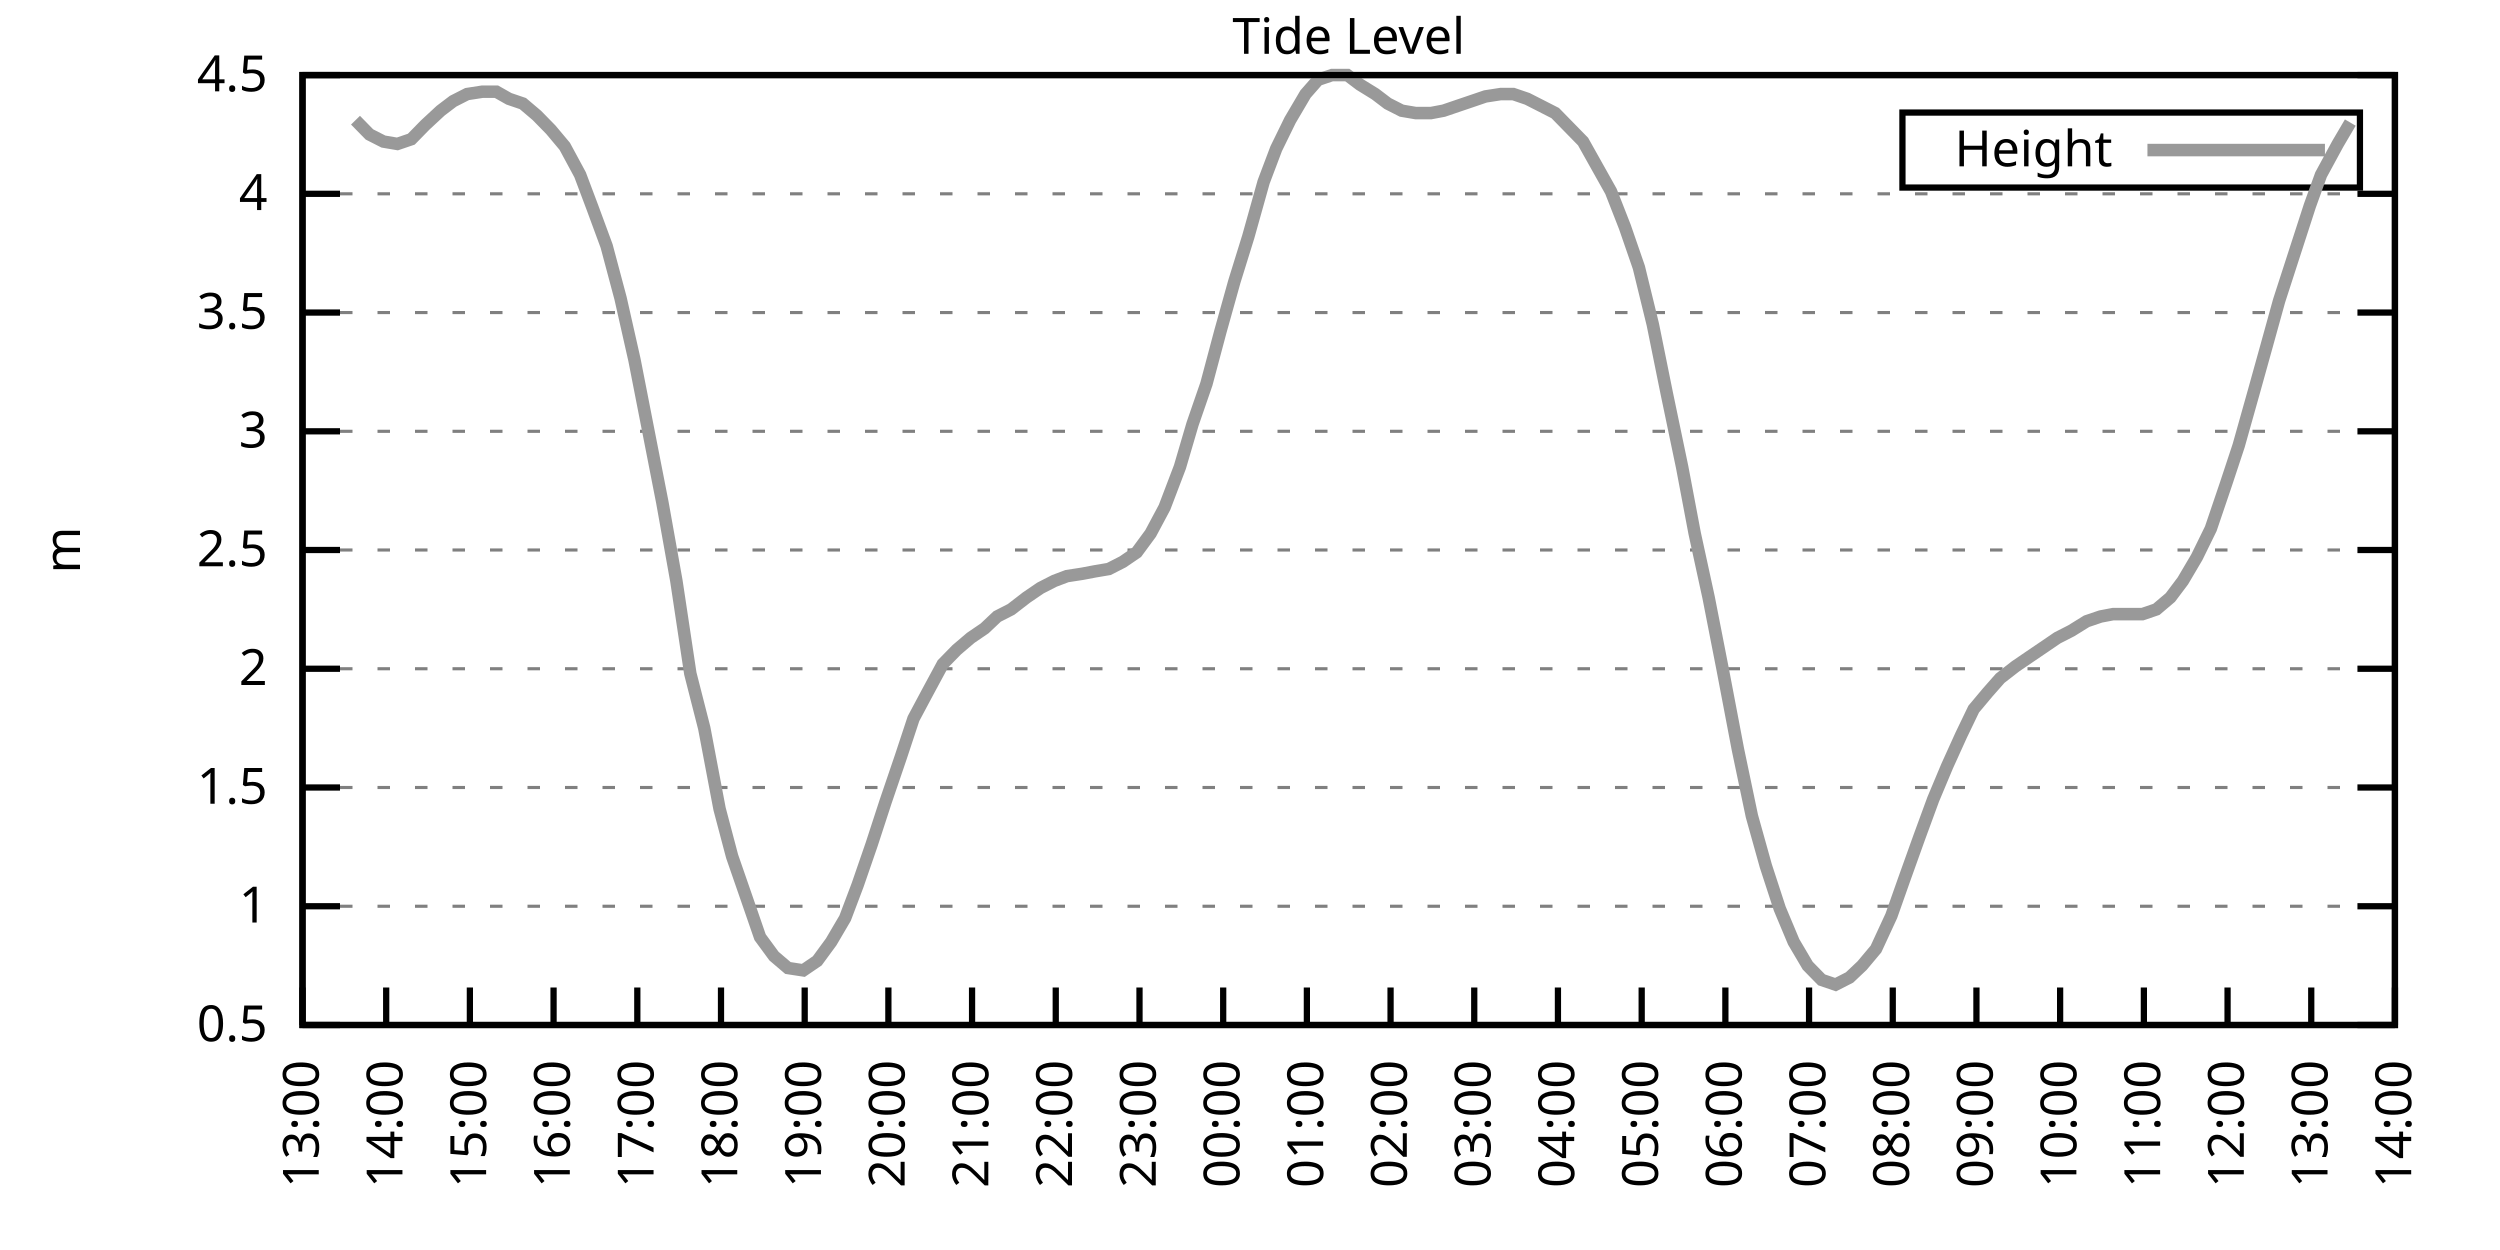
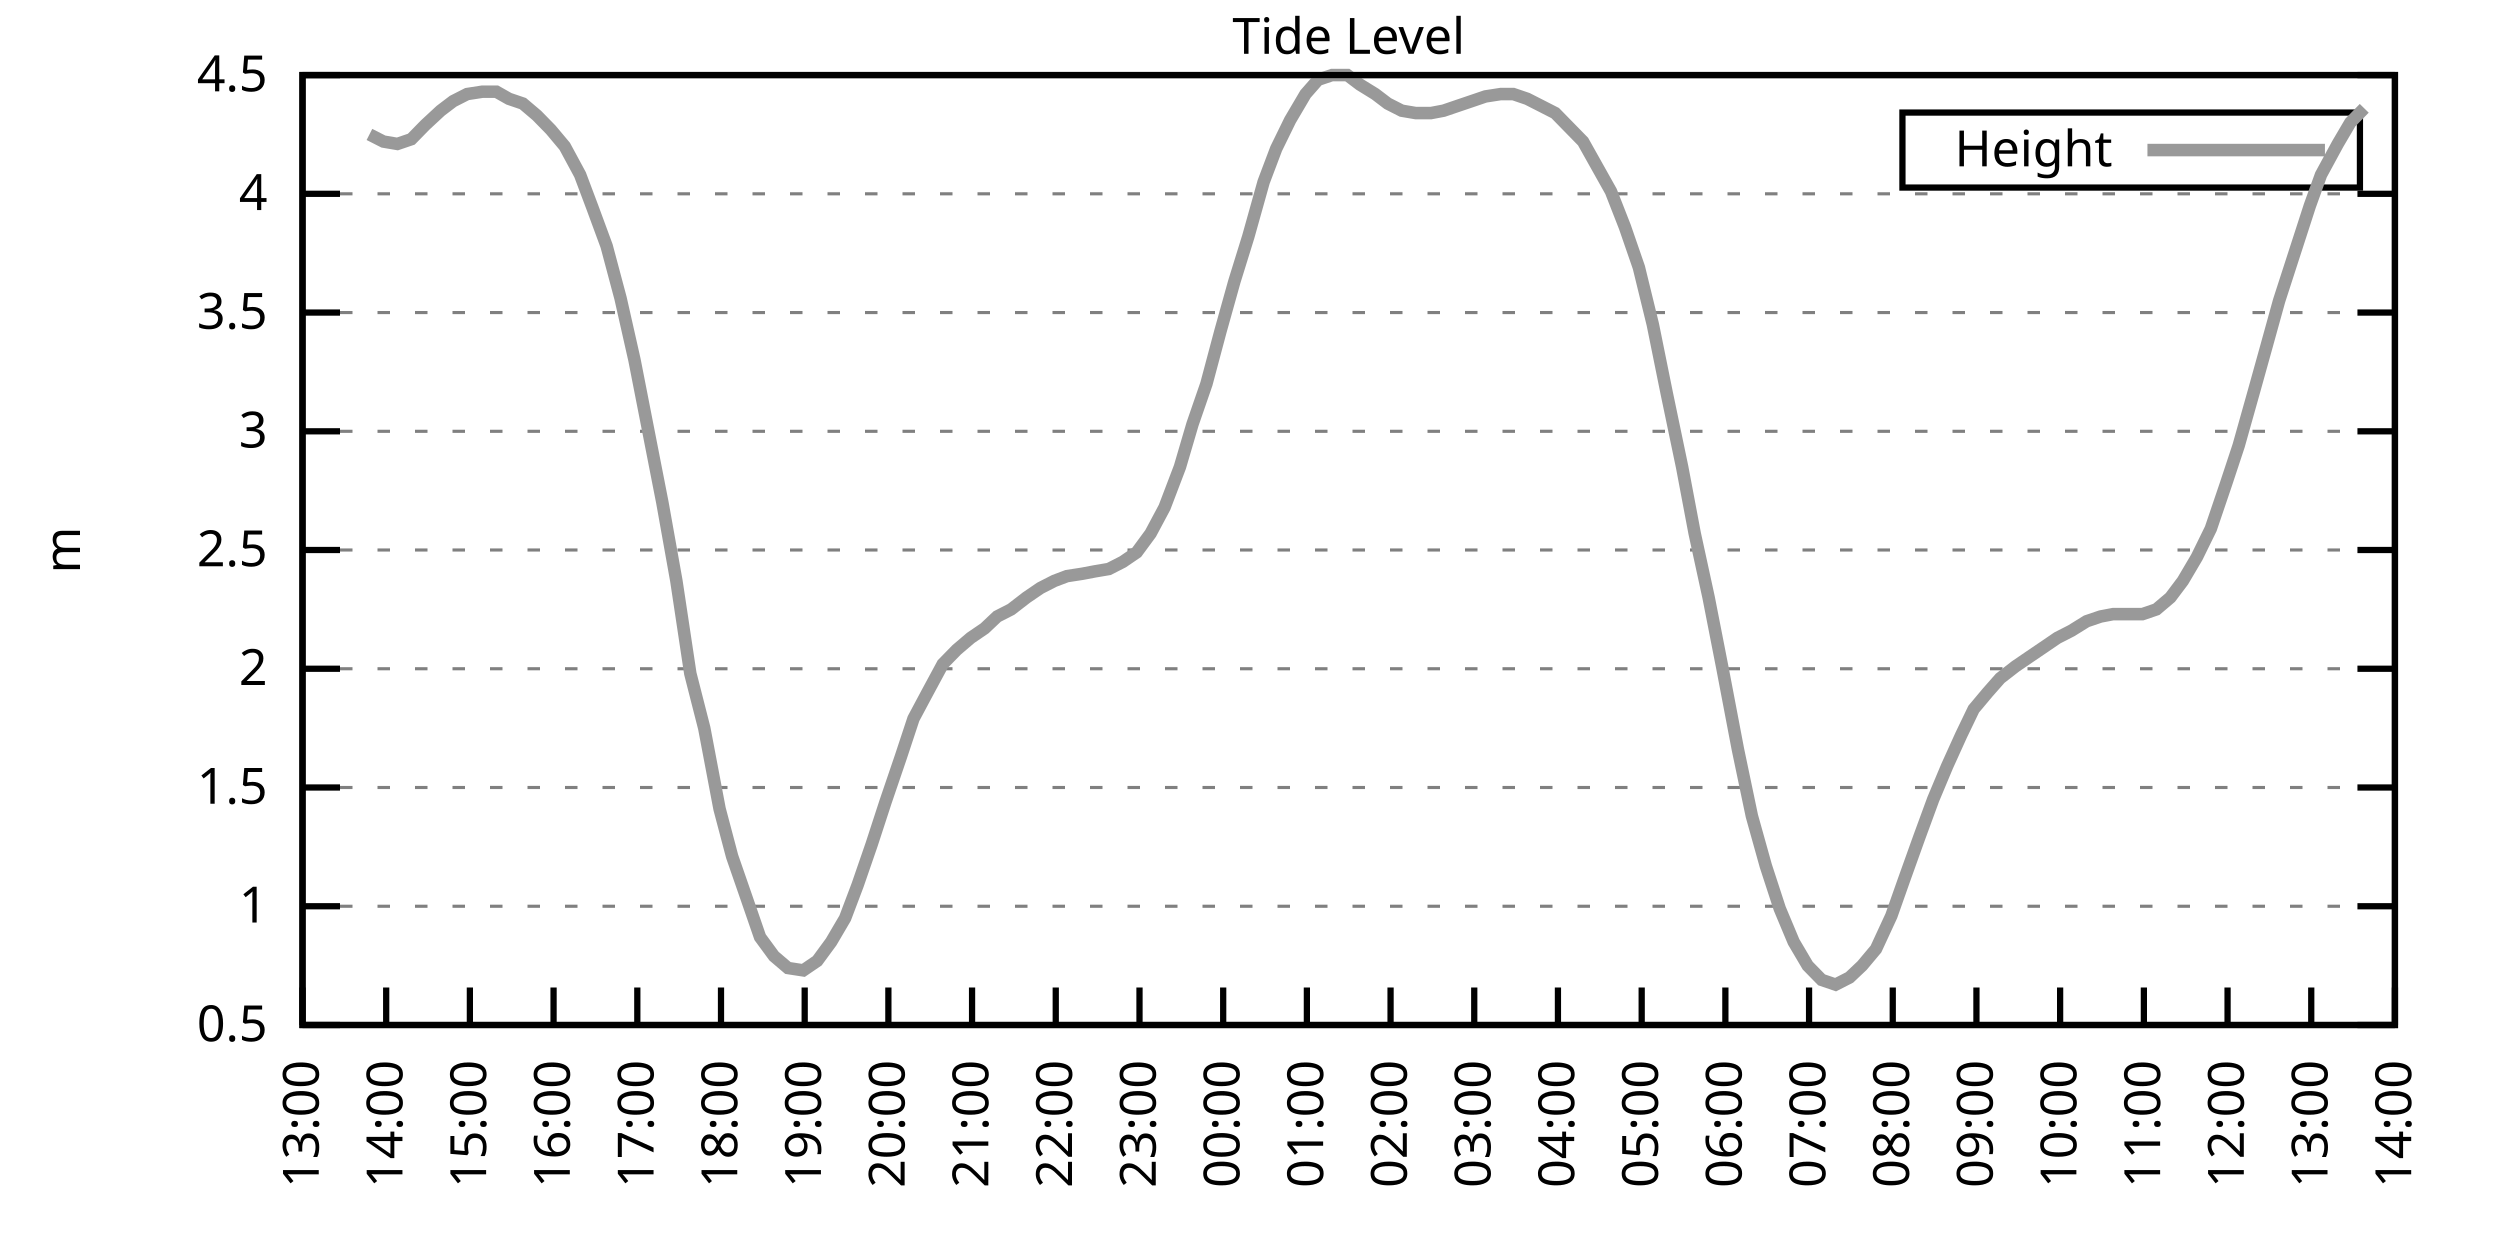
<svg xmlns="http://www.w3.org/2000/svg" xmlns:xlink="http://www.w3.org/1999/xlink" width="400" height="200" viewBox="0 0 400 200">
  <g id="gnuplot_canvas">
    <rect x="0" y="0" width="400" height="200" fill="none" />
    <defs>
      <circle id="gpDot" r="0.5" stroke-width="0.5" stroke="currentColor" />
      <path id="gpPt0" stroke-width="0.333" stroke="currentColor" d="M-1,0 h2 M0,-1 v2" />
      <path id="gpPt1" stroke-width="0.333" stroke="currentColor" d="M-1,-1 L1,1 M1,-1 L-1,1" />
      <path id="gpPt2" stroke-width="0.333" stroke="currentColor" d="M-1,0 L1,0 M0,-1 L0,1 M-1,-1 L1,1 M-1,1 L1,-1" />
      <rect id="gpPt3" stroke-width="0.333" stroke="currentColor" x="-1" y="-1" width="2" height="2" />
      <rect id="gpPt4" stroke-width="0.333" stroke="currentColor" fill="currentColor" x="-1" y="-1" width="2" height="2" />
      <circle id="gpPt5" stroke-width="0.333" stroke="currentColor" cx="0" cy="0" r="1" />
      <use xlink:href="#gpPt5" id="gpPt6" fill="currentColor" stroke="none" />
      <path id="gpPt7" stroke-width="0.333" stroke="currentColor" d="M0,-1.33 L-1.33,0.67 L1.33,0.67 z" />
      <use xlink:href="#gpPt7" id="gpPt8" fill="currentColor" stroke="none" />
      <use xlink:href="#gpPt7" id="gpPt9" stroke="currentColor" transform="rotate(180)" />
      <use xlink:href="#gpPt9" id="gpPt10" fill="currentColor" stroke="none" />
      <use xlink:href="#gpPt3" id="gpPt11" stroke="currentColor" transform="rotate(45)" />
      <use xlink:href="#gpPt11" id="gpPt12" fill="currentColor" stroke="none" />
      <path id="gpPt13" stroke-width="0.333" stroke="currentColor" d="M0,1.330 L1.265,0.411 L0.782,-1.067 L-0.782,-1.076 L-1.265,0.411 z" />
      <use xlink:href="#gpPt13" id="gpPt14" fill="currentColor" stroke="none" />
      <filter id="textbox" filterUnits="objectBoundingBox" x="0" y="0" height="1" width="1">
        <feFlood flood-color="white" flood-opacity="1" result="bgnd" />
        <feComposite in="SourceGraphic" in2="bgnd" operator="atop" />
      </filter>
      <filter id="greybox" filterUnits="objectBoundingBox" x="0" y="0" height="1" width="1">
        <feFlood flood-color="lightgrey" flood-opacity="1" result="grey" />
        <feComposite in="SourceGraphic" in2="grey" operator="atop" />
      </filter>
    </defs>
    <g fill="none" color="white" stroke="currentColor" stroke-width="1.00" stroke-linecap="butt" stroke-linejoin="miter">
</g>
    <g fill="none" color="black" stroke="currentColor" stroke-width="1.00" stroke-linecap="butt" stroke-linejoin="miter">
      <g stroke="none" shape-rendering="crispEdges">
        <polygon fill="rgb(255, 255, 255)" points="48.40,164.00 383.18,164.00 383.18,12.02 48.40,12.02 " />
      </g>
    </g>
    <g fill="none" color="black" stroke="currentColor" stroke-width="1.00" stroke-linecap="butt" stroke-linejoin="miter">
</g>
    <g fill="none" color="black" stroke="black" stroke-width="0.50" stroke-linecap="butt" stroke-linejoin="miter">
</g>
    <g fill="none" color="gray" stroke="currentColor" stroke-width="0.50" stroke-linecap="butt" stroke-linejoin="miter">
      <path stroke="gray" stroke-dasharray="2,4" class="gridline" d="M48.40,164.00 L383.19,164.00  " />
    </g>
    <g fill="none" color="gray" stroke="gray" stroke-width="1.00" stroke-linecap="butt" stroke-linejoin="miter">
</g>
    <g fill="none" color="black" stroke="currentColor" stroke-width="1.00" stroke-linecap="butt" stroke-linejoin="miter">
      <path stroke="black" d="M48.40,164.00 L54.40,164.00 M383.19,164.00 L377.19,164.00  " />
      <g transform="translate(42.80,166.60)" stroke="none" fill="black" font-family="Sans" font-size="8.00" text-anchor="end">
        <text>
          <tspan font-family="Sans"> 0.5</tspan>
        </text>
      </g>
    </g>
    <g fill="none" color="black" stroke="currentColor" stroke-width="1.00" stroke-linecap="butt" stroke-linejoin="miter">
</g>
    <g fill="none" color="black" stroke="black" stroke-width="0.50" stroke-linecap="butt" stroke-linejoin="miter">
</g>
    <g fill="none" color="gray" stroke="currentColor" stroke-width="0.50" stroke-linecap="butt" stroke-linejoin="miter">
      <path stroke="gray" stroke-dasharray="2,4" class="gridline" d="M48.40,145.00 L383.19,145.00  " />
    </g>
    <g fill="none" color="gray" stroke="gray" stroke-width="1.00" stroke-linecap="butt" stroke-linejoin="miter">
</g>
    <g fill="none" color="black" stroke="currentColor" stroke-width="1.00" stroke-linecap="butt" stroke-linejoin="miter">
      <path stroke="black" d="M48.40,145.00 L54.40,145.00 M383.19,145.00 L377.19,145.00  " />
      <g transform="translate(42.80,147.60)" stroke="none" fill="black" font-family="Sans" font-size="8.00" text-anchor="end">
        <text>
          <tspan font-family="Sans"> 1</tspan>
        </text>
      </g>
    </g>
    <g fill="none" color="black" stroke="currentColor" stroke-width="1.00" stroke-linecap="butt" stroke-linejoin="miter">
</g>
    <g fill="none" color="black" stroke="black" stroke-width="0.50" stroke-linecap="butt" stroke-linejoin="miter">
</g>
    <g fill="none" color="gray" stroke="currentColor" stroke-width="0.50" stroke-linecap="butt" stroke-linejoin="miter">
      <path stroke="gray" stroke-dasharray="2,4" class="gridline" d="M48.40,126.00 L383.19,126.00  " />
    </g>
    <g fill="none" color="gray" stroke="gray" stroke-width="1.00" stroke-linecap="butt" stroke-linejoin="miter">
</g>
    <g fill="none" color="black" stroke="currentColor" stroke-width="1.00" stroke-linecap="butt" stroke-linejoin="miter">
      <path stroke="black" d="M48.40,126.00 L54.40,126.00 M383.19,126.00 L377.19,126.00  " />
      <g transform="translate(42.80,128.60)" stroke="none" fill="black" font-family="Sans" font-size="8.00" text-anchor="end">
        <text>
          <tspan font-family="Sans"> 1.5</tspan>
        </text>
      </g>
    </g>
    <g fill="none" color="black" stroke="currentColor" stroke-width="1.00" stroke-linecap="butt" stroke-linejoin="miter">
</g>
    <g fill="none" color="black" stroke="black" stroke-width="0.50" stroke-linecap="butt" stroke-linejoin="miter">
</g>
    <g fill="none" color="gray" stroke="currentColor" stroke-width="0.50" stroke-linecap="butt" stroke-linejoin="miter">
      <path stroke="gray" stroke-dasharray="2,4" class="gridline" d="M48.40,107.00 L383.19,107.00  " />
    </g>
    <g fill="none" color="gray" stroke="gray" stroke-width="1.00" stroke-linecap="butt" stroke-linejoin="miter">
</g>
    <g fill="none" color="black" stroke="currentColor" stroke-width="1.00" stroke-linecap="butt" stroke-linejoin="miter">
      <path stroke="black" d="M48.40,107.00 L54.40,107.00 M383.19,107.00 L377.19,107.00  " />
      <g transform="translate(42.80,109.60)" stroke="none" fill="black" font-family="Sans" font-size="8.00" text-anchor="end">
        <text>
          <tspan font-family="Sans"> 2</tspan>
        </text>
      </g>
    </g>
    <g fill="none" color="black" stroke="currentColor" stroke-width="1.00" stroke-linecap="butt" stroke-linejoin="miter">
</g>
    <g fill="none" color="black" stroke="black" stroke-width="0.50" stroke-linecap="butt" stroke-linejoin="miter">
</g>
    <g fill="none" color="gray" stroke="currentColor" stroke-width="0.50" stroke-linecap="butt" stroke-linejoin="miter">
      <path stroke="gray" stroke-dasharray="2,4" class="gridline" d="M48.40,88.00 L383.19,88.00  " />
    </g>
    <g fill="none" color="gray" stroke="gray" stroke-width="1.00" stroke-linecap="butt" stroke-linejoin="miter">
</g>
    <g fill="none" color="black" stroke="currentColor" stroke-width="1.00" stroke-linecap="butt" stroke-linejoin="miter">
      <path stroke="black" d="M48.40,88.00 L54.40,88.00 M383.19,88.00 L377.19,88.00  " />
      <g transform="translate(42.80,90.60)" stroke="none" fill="black" font-family="Sans" font-size="8.00" text-anchor="end">
        <text>
          <tspan font-family="Sans"> 2.5</tspan>
        </text>
      </g>
    </g>
    <g fill="none" color="black" stroke="currentColor" stroke-width="1.00" stroke-linecap="butt" stroke-linejoin="miter">
</g>
    <g fill="none" color="black" stroke="black" stroke-width="0.50" stroke-linecap="butt" stroke-linejoin="miter">
</g>
    <g fill="none" color="gray" stroke="currentColor" stroke-width="0.50" stroke-linecap="butt" stroke-linejoin="miter">
      <path stroke="gray" stroke-dasharray="2,4" class="gridline" d="M48.40,69.01 L383.19,69.01  " />
    </g>
    <g fill="none" color="gray" stroke="gray" stroke-width="1.00" stroke-linecap="butt" stroke-linejoin="miter">
</g>
    <g fill="none" color="black" stroke="currentColor" stroke-width="1.00" stroke-linecap="butt" stroke-linejoin="miter">
      <path stroke="black" d="M48.40,69.01 L54.40,69.01 M383.19,69.01 L377.19,69.01  " />
      <g transform="translate(42.80,71.61)" stroke="none" fill="black" font-family="Sans" font-size="8.00" text-anchor="end">
        <text>
          <tspan font-family="Sans"> 3</tspan>
        </text>
      </g>
    </g>
    <g fill="none" color="black" stroke="currentColor" stroke-width="1.00" stroke-linecap="butt" stroke-linejoin="miter">
</g>
    <g fill="none" color="black" stroke="black" stroke-width="0.50" stroke-linecap="butt" stroke-linejoin="miter">
</g>
    <g fill="none" color="gray" stroke="currentColor" stroke-width="0.50" stroke-linecap="butt" stroke-linejoin="miter">
      <path stroke="gray" stroke-dasharray="2,4" class="gridline" d="M48.40,50.01 L383.19,50.01  " />
    </g>
    <g fill="none" color="gray" stroke="gray" stroke-width="1.00" stroke-linecap="butt" stroke-linejoin="miter">
</g>
    <g fill="none" color="black" stroke="currentColor" stroke-width="1.00" stroke-linecap="butt" stroke-linejoin="miter">
      <path stroke="black" d="M48.40,50.01 L54.40,50.01 M383.19,50.01 L377.19,50.01  " />
      <g transform="translate(42.80,52.61)" stroke="none" fill="black" font-family="Sans" font-size="8.00" text-anchor="end">
        <text>
          <tspan font-family="Sans"> 3.5</tspan>
        </text>
      </g>
    </g>
    <g fill="none" color="black" stroke="currentColor" stroke-width="1.00" stroke-linecap="butt" stroke-linejoin="miter">
</g>
    <g fill="none" color="black" stroke="black" stroke-width="0.50" stroke-linecap="butt" stroke-linejoin="miter">
</g>
    <g fill="none" color="gray" stroke="currentColor" stroke-width="0.50" stroke-linecap="butt" stroke-linejoin="miter">
      <path stroke="gray" stroke-dasharray="2,4" class="gridline" d="M48.40,31.01 L383.19,31.01  " />
    </g>
    <g fill="none" color="gray" stroke="gray" stroke-width="1.00" stroke-linecap="butt" stroke-linejoin="miter">
</g>
    <g fill="none" color="black" stroke="currentColor" stroke-width="1.00" stroke-linecap="butt" stroke-linejoin="miter">
      <path stroke="black" d="M48.40,31.01 L54.40,31.01 M383.19,31.01 L377.19,31.01  " />
      <g transform="translate(42.80,33.61)" stroke="none" fill="black" font-family="Sans" font-size="8.00" text-anchor="end">
        <text>
          <tspan font-family="Sans"> 4</tspan>
        </text>
      </g>
    </g>
    <g fill="none" color="black" stroke="currentColor" stroke-width="1.00" stroke-linecap="butt" stroke-linejoin="miter">
</g>
    <g fill="none" color="black" stroke="black" stroke-width="0.50" stroke-linecap="butt" stroke-linejoin="miter">
</g>
    <g fill="none" color="gray" stroke="currentColor" stroke-width="0.50" stroke-linecap="butt" stroke-linejoin="miter">
      <path stroke="gray" stroke-dasharray="2,4" class="gridline" d="M48.40,12.01 L383.19,12.01  " />
    </g>
    <g fill="none" color="gray" stroke="gray" stroke-width="1.00" stroke-linecap="butt" stroke-linejoin="miter">
</g>
    <g fill="none" color="black" stroke="currentColor" stroke-width="1.00" stroke-linecap="butt" stroke-linejoin="miter">
      <path stroke="black" d="M48.40,12.01 L54.40,12.01 M383.19,12.01 L377.19,12.01  " />
      <g transform="translate(42.80,14.61)" stroke="none" fill="black" font-family="Sans" font-size="8.00" text-anchor="end">
        <text>
          <tspan font-family="Sans"> 4.5</tspan>
        </text>
      </g>
    </g>
    <g fill="none" color="black" stroke="currentColor" stroke-width="1.00" stroke-linecap="butt" stroke-linejoin="miter">
      <path stroke="black" d="M48.40,164.00 L48.40,158.00  " />
      <g transform="translate(51.00,169.60) rotate(270.00)" stroke="none" fill="black" font-family="Sans" font-size="8.00" text-anchor="end">
        <text>
          <tspan font-family="Sans">13:00</tspan>
        </text>
      </g>
    </g>
    <g fill="none" color="black" stroke="currentColor" stroke-width="1.00" stroke-linecap="butt" stroke-linejoin="miter">
      <path stroke="black" d="M61.79,164.00 L61.79,158.00  " />
      <g transform="translate(64.39,169.60) rotate(270.00)" stroke="none" fill="black" font-family="Sans" font-size="8.00" text-anchor="end">
        <text>
          <tspan font-family="Sans">14:00</tspan>
        </text>
      </g>
    </g>
    <g fill="none" color="black" stroke="currentColor" stroke-width="1.00" stroke-linecap="butt" stroke-linejoin="miter">
      <path stroke="black" d="M75.18,164.00 L75.18,158.00  " />
      <g transform="translate(77.78,169.60) rotate(270.00)" stroke="none" fill="black" font-family="Sans" font-size="8.00" text-anchor="end">
        <text>
          <tspan font-family="Sans">15:00</tspan>
        </text>
      </g>
    </g>
    <g fill="none" color="black" stroke="currentColor" stroke-width="1.00" stroke-linecap="butt" stroke-linejoin="miter">
      <path stroke="black" d="M88.57,164.00 L88.57,158.00  " />
      <g transform="translate(91.17,169.60) rotate(270.00)" stroke="none" fill="black" font-family="Sans" font-size="8.00" text-anchor="end">
        <text>
          <tspan font-family="Sans">16:00</tspan>
        </text>
      </g>
    </g>
    <g fill="none" color="black" stroke="currentColor" stroke-width="1.00" stroke-linecap="butt" stroke-linejoin="miter">
      <path stroke="black" d="M101.97,164.00 L101.97,158.00  " />
      <g transform="translate(104.57,169.60) rotate(270.00)" stroke="none" fill="black" font-family="Sans" font-size="8.00" text-anchor="end">
        <text>
          <tspan font-family="Sans">17:00</tspan>
        </text>
      </g>
    </g>
    <g fill="none" color="black" stroke="currentColor" stroke-width="1.00" stroke-linecap="butt" stroke-linejoin="miter">
      <path stroke="black" d="M115.36,164.00 L115.36,158.00  " />
      <g transform="translate(117.96,169.60) rotate(270.00)" stroke="none" fill="black" font-family="Sans" font-size="8.00" text-anchor="end">
        <text>
          <tspan font-family="Sans">18:00</tspan>
        </text>
      </g>
    </g>
    <g fill="none" color="black" stroke="currentColor" stroke-width="1.00" stroke-linecap="butt" stroke-linejoin="miter">
      <path stroke="black" d="M128.75,164.00 L128.75,158.00  " />
      <g transform="translate(131.35,169.60) rotate(270.00)" stroke="none" fill="black" font-family="Sans" font-size="8.00" text-anchor="end">
        <text>
          <tspan font-family="Sans">19:00</tspan>
        </text>
      </g>
    </g>
    <g fill="none" color="black" stroke="currentColor" stroke-width="1.00" stroke-linecap="butt" stroke-linejoin="miter">
      <path stroke="black" d="M142.14,164.00 L142.14,158.00  " />
      <g transform="translate(144.74,169.60) rotate(270.00)" stroke="none" fill="black" font-family="Sans" font-size="8.00" text-anchor="end">
        <text>
          <tspan font-family="Sans">20:00</tspan>
        </text>
      </g>
    </g>
    <g fill="none" color="black" stroke="currentColor" stroke-width="1.00" stroke-linecap="butt" stroke-linejoin="miter">
      <path stroke="black" d="M155.53,164.00 L155.53,158.00  " />
      <g transform="translate(158.13,169.60) rotate(270.00)" stroke="none" fill="black" font-family="Sans" font-size="8.00" text-anchor="end">
        <text>
          <tspan font-family="Sans">21:00</tspan>
        </text>
      </g>
    </g>
    <g fill="none" color="black" stroke="currentColor" stroke-width="1.00" stroke-linecap="butt" stroke-linejoin="miter">
      <path stroke="black" d="M168.92,164.00 L168.92,158.00  " />
      <g transform="translate(171.52,169.60) rotate(270.00)" stroke="none" fill="black" font-family="Sans" font-size="8.00" text-anchor="end">
        <text>
          <tspan font-family="Sans">22:00</tspan>
        </text>
      </g>
    </g>
    <g fill="none" color="black" stroke="currentColor" stroke-width="1.00" stroke-linecap="butt" stroke-linejoin="miter">
      <path stroke="black" d="M182.32,164.00 L182.32,158.00  " />
      <g transform="translate(184.92,169.60) rotate(270.00)" stroke="none" fill="black" font-family="Sans" font-size="8.00" text-anchor="end">
        <text>
          <tspan font-family="Sans">23:00</tspan>
        </text>
      </g>
    </g>
    <g fill="none" color="black" stroke="currentColor" stroke-width="1.00" stroke-linecap="butt" stroke-linejoin="miter">
      <path stroke="black" d="M195.71,164.00 L195.71,158.00  " />
      <g transform="translate(198.31,169.60) rotate(270.00)" stroke="none" fill="black" font-family="Sans" font-size="8.00" text-anchor="end">
        <text>
          <tspan font-family="Sans">00:00</tspan>
        </text>
      </g>
    </g>
    <g fill="none" color="black" stroke="currentColor" stroke-width="1.00" stroke-linecap="butt" stroke-linejoin="miter">
      <path stroke="black" d="M209.10,164.00 L209.10,158.00  " />
      <g transform="translate(211.70,169.60) rotate(270.00)" stroke="none" fill="black" font-family="Sans" font-size="8.00" text-anchor="end">
        <text>
          <tspan font-family="Sans">01:00</tspan>
        </text>
      </g>
    </g>
    <g fill="none" color="black" stroke="currentColor" stroke-width="1.00" stroke-linecap="butt" stroke-linejoin="miter">
      <path stroke="black" d="M222.49,164.00 L222.49,158.00  " />
      <g transform="translate(225.09,169.60) rotate(270.00)" stroke="none" fill="black" font-family="Sans" font-size="8.00" text-anchor="end">
        <text>
          <tspan font-family="Sans">02:00</tspan>
        </text>
      </g>
    </g>
    <g fill="none" color="black" stroke="currentColor" stroke-width="1.00" stroke-linecap="butt" stroke-linejoin="miter">
      <path stroke="black" d="M235.88,164.00 L235.88,158.00  " />
      <g transform="translate(238.48,169.60) rotate(270.00)" stroke="none" fill="black" font-family="Sans" font-size="8.00" text-anchor="end">
        <text>
          <tspan font-family="Sans">03:00</tspan>
        </text>
      </g>
    </g>
    <g fill="none" color="black" stroke="currentColor" stroke-width="1.00" stroke-linecap="butt" stroke-linejoin="miter">
      <path stroke="black" d="M249.27,164.00 L249.27,158.00  " />
      <g transform="translate(251.87,169.60) rotate(270.00)" stroke="none" fill="black" font-family="Sans" font-size="8.00" text-anchor="end">
        <text>
          <tspan font-family="Sans">04:00</tspan>
        </text>
      </g>
    </g>
    <g fill="none" color="black" stroke="currentColor" stroke-width="1.00" stroke-linecap="butt" stroke-linejoin="miter">
      <path stroke="black" d="M262.67,164.00 L262.67,158.00  " />
      <g transform="translate(265.27,169.60) rotate(270.00)" stroke="none" fill="black" font-family="Sans" font-size="8.00" text-anchor="end">
        <text>
          <tspan font-family="Sans">05:00</tspan>
        </text>
      </g>
    </g>
    <g fill="none" color="black" stroke="currentColor" stroke-width="1.00" stroke-linecap="butt" stroke-linejoin="miter">
      <path stroke="black" d="M276.06,164.00 L276.06,158.00  " />
      <g transform="translate(278.66,169.60) rotate(270.00)" stroke="none" fill="black" font-family="Sans" font-size="8.00" text-anchor="end">
        <text>
          <tspan font-family="Sans">06:00</tspan>
        </text>
      </g>
    </g>
    <g fill="none" color="black" stroke="currentColor" stroke-width="1.00" stroke-linecap="butt" stroke-linejoin="miter">
      <path stroke="black" d="M289.45,164.00 L289.45,158.00  " />
      <g transform="translate(292.05,169.60) rotate(270.00)" stroke="none" fill="black" font-family="Sans" font-size="8.00" text-anchor="end">
        <text>
          <tspan font-family="Sans">07:00</tspan>
        </text>
      </g>
    </g>
    <g fill="none" color="black" stroke="currentColor" stroke-width="1.00" stroke-linecap="butt" stroke-linejoin="miter">
      <path stroke="black" d="M302.84,164.00 L302.84,158.00  " />
      <g transform="translate(305.44,169.60) rotate(270.00)" stroke="none" fill="black" font-family="Sans" font-size="8.00" text-anchor="end">
        <text>
          <tspan font-family="Sans">08:00</tspan>
        </text>
      </g>
    </g>
    <g fill="none" color="black" stroke="currentColor" stroke-width="1.00" stroke-linecap="butt" stroke-linejoin="miter">
      <path stroke="black" d="M316.23,164.00 L316.23,158.00  " />
      <g transform="translate(318.83,169.60) rotate(270.00)" stroke="none" fill="black" font-family="Sans" font-size="8.00" text-anchor="end">
        <text>
          <tspan font-family="Sans">09:00</tspan>
        </text>
      </g>
    </g>
    <g fill="none" color="black" stroke="currentColor" stroke-width="1.00" stroke-linecap="butt" stroke-linejoin="miter">
      <path stroke="black" d="M329.62,164.00 L329.62,158.00  " />
      <g transform="translate(332.22,169.60) rotate(270.00)" stroke="none" fill="black" font-family="Sans" font-size="8.00" text-anchor="end">
        <text>
          <tspan font-family="Sans">10:00</tspan>
        </text>
      </g>
    </g>
    <g fill="none" color="black" stroke="currentColor" stroke-width="1.00" stroke-linecap="butt" stroke-linejoin="miter">
      <path stroke="black" d="M343.02,164.00 L343.02,158.00  " />
      <g transform="translate(345.62,169.60) rotate(270.00)" stroke="none" fill="black" font-family="Sans" font-size="8.00" text-anchor="end">
        <text>
          <tspan font-family="Sans">11:00</tspan>
        </text>
      </g>
    </g>
    <g fill="none" color="black" stroke="currentColor" stroke-width="1.00" stroke-linecap="butt" stroke-linejoin="miter">
      <path stroke="black" d="M356.41,164.00 L356.41,158.00  " />
      <g transform="translate(359.01,169.60) rotate(270.00)" stroke="none" fill="black" font-family="Sans" font-size="8.00" text-anchor="end">
        <text>
          <tspan font-family="Sans">12:00</tspan>
        </text>
      </g>
    </g>
    <g fill="none" color="black" stroke="currentColor" stroke-width="1.00" stroke-linecap="butt" stroke-linejoin="miter">
      <path stroke="black" d="M369.80,164.00 L369.80,158.00  " />
      <g transform="translate(372.40,169.60) rotate(270.00)" stroke="none" fill="black" font-family="Sans" font-size="8.00" text-anchor="end">
        <text>
          <tspan font-family="Sans">13:00</tspan>
        </text>
      </g>
    </g>
    <g fill="none" color="black" stroke="currentColor" stroke-width="1.00" stroke-linecap="butt" stroke-linejoin="miter">
      <path stroke="black" d="M383.19,164.00 L383.19,158.00  " />
      <g transform="translate(385.79,169.60) rotate(270.00)" stroke="none" fill="black" font-family="Sans" font-size="8.00" text-anchor="end">
        <text>
          <tspan font-family="Sans">14:00</tspan>
        </text>
      </g>
    </g>
    <g fill="none" color="black" stroke="currentColor" stroke-width="1.00" stroke-linecap="butt" stroke-linejoin="miter">
</g>
    <g fill="none" color="black" stroke="currentColor" stroke-width="1.00" stroke-linecap="butt" stroke-linejoin="miter">
      <path stroke="black" d="M48.40,12.01 L48.40,164.00 L383.19,164.00 L383.19,12.01 L48.40,12.01 Z  " />
    </g>
    <g fill="none" color="black" stroke="currentColor" stroke-width="1.00" stroke-linecap="butt" stroke-linejoin="miter">
</g>
    <g fill="none" color="black" stroke="currentColor" stroke-width="1.00" stroke-linecap="butt" stroke-linejoin="miter">
      <path stroke="black" d="M304.39,30.01 L304.39,18.01 L377.59,18.01 L377.59,30.01 L304.39,30.01 Z  " />
    </g>
    <g id="Tide_level_plot_1">
      <g fill="none" color="white" stroke="black" stroke-width="2.00" stroke-linecap="butt" stroke-linejoin="miter">
</g>
      <g fill="none" color="black" stroke="currentColor" stroke-width="2.00" stroke-linecap="butt" stroke-linejoin="miter">
        <g transform="translate(337.99,26.61)" stroke="none" fill="black" font-family="Sans" font-size="8.00" text-anchor="end">
          <text>
            <tspan font-family="Sans">Height</tspan>
          </text>
        </g>
      </g>
      <g fill="none" color="black" stroke="currentColor" stroke-width="2.00" stroke-linecap="butt" stroke-linejoin="miter">
-         <path stroke="rgb(153, 153, 153)" d="M343.59,24.01 L371.99,24.01 M56.88,19.23 L59.11,21.51 L61.35,22.65 L63.58,23.03 L65.81,22.27 L68.04,19.99   L70.50,17.71 L72.50,16.19 L74.74,15.05 L77.19,14.67 L79.42,14.67 L81.43,15.81 L83.66,16.57 L85.90,18.47   L88.13,20.75 L90.36,23.41 L92.82,27.97 L94.82,33.29 L97.06,39.37 L99.29,47.73 L101.52,57.61 L103.75,69.01   L105.98,80.41 L108.22,92.94 L110.45,107.76 L112.68,116.50 L115.13,129.42 L117.14,137.02 L119.38,143.48 L121.61,149.94   L123.84,152.98 L126.07,154.88 L128.53,155.26 L130.76,153.74 L132.99,150.70 L135.22,146.90 L137.23,141.58 L139.46,135.12   L141.69,128.28 L144.15,121.06 L146.16,114.98 L148.39,110.80 L150.85,106.24 L153.08,103.96 L155.31,102.06 L157.54,100.54   L159.55,98.64 L161.78,97.50 L164.24,95.60 L166.47,94.08 L168.70,92.94 L170.71,92.18 L173.17,91.80 L175.17,91.42   L177.41,91.04 L179.64,89.90 L181.87,88.38 L184.10,85.35 L186.33,81.17 L188.79,74.71 L190.80,67.87 L193.03,61.41   L195.26,53.05 L197.49,45.07 L199.73,37.85 L202.18,29.11 L204.19,23.79 L206.42,19.23 L208.88,15.05 L210.88,12.77   L213.12,12.01 L215.57,12.01 L217.58,13.53 L220.04,15.05 L222.04,16.57 L224.28,17.71 L226.51,18.09 L228.96,18.09   L230.97,17.71 L233.20,16.95 L235.44,16.19 L237.67,15.43 L240.12,15.05 L242.13,15.05 L244.36,15.81 L246.60,16.95   L248.83,18.09 L251.06,20.37 L253.29,22.65 L257.76,30.63 L259.99,36.33 L262.22,42.79 L264.45,51.91 L266.68,62.93   L269.14,74.71 L271.15,85.35 L273.38,95.60 L275.61,107.00 L278.07,119.92 L280.30,130.56 L282.53,138.54 L284.76,145.38   L286.99,150.70 L289.23,154.50 L291.46,156.78 L293.69,157.54 L295.92,156.40 L297.93,154.50 L300.16,151.84 L302.62,146.52   L304.63,140.82 L307.08,133.98 L309.31,127.90 L311.54,122.58 L313.78,117.64 L315.79,113.46 L318.02,110.80 L320.03,108.52   L322.48,106.62 L324.71,105.10 L326.95,103.58 L329.18,102.06 L331.41,100.92 L333.86,99.40 L336.10,98.64 L338.10,98.26   L340.34,98.26 L342.79,98.26 L345.02,97.50 L347.26,95.60 L349.26,92.94 L351.50,89.14 L353.73,84.59 L356.18,77.37   L358.19,71.29 L360.65,62.55 L362.66,55.33 L364.66,48.11 L367.12,40.51 L369.58,32.91 L371.36,27.97 L374.04,23.03   L376.05,19.61  " />
+         <path stroke="rgb(153, 153, 153)" d="M343.59,24.01 L371.99,24.01 M59.11,21.51 L61.35,22.65 L63.58,23.03 L65.81,22.27 L68.04,19.99 L70.50,17.71   L72.50,16.19 L74.74,15.05 L77.19,14.67 L79.42,14.67 L81.43,15.81 L83.66,16.57 L85.90,18.47 L88.13,20.75   L90.36,23.41 L92.82,27.97 L94.82,33.29 L97.06,39.37 L99.29,47.73 L101.52,57.61 L103.75,69.01 L105.98,80.41   L108.22,92.94 L110.45,107.76 L112.68,116.50 L115.13,129.42 L117.14,137.02 L119.38,143.48 L121.61,149.94 L123.84,152.98   L126.07,154.88 L128.53,155.26 L130.76,153.74 L132.99,150.70 L135.22,146.90 L137.23,141.58 L139.46,135.12 L141.69,128.28   L144.15,121.06 L146.16,114.98 L148.39,110.80 L150.85,106.24 L153.08,103.96 L155.31,102.06 L157.54,100.54 L159.55,98.64   L161.78,97.50 L164.24,95.60 L166.47,94.08 L168.70,92.94 L170.71,92.18 L173.17,91.80 L175.17,91.42 L177.41,91.04   L179.64,89.90 L181.87,88.38 L184.10,85.35 L186.33,81.17 L188.79,74.71 L190.80,67.87 L193.03,61.41 L195.26,53.05   L197.49,45.07 L199.73,37.85 L202.18,29.11 L204.19,23.79 L206.42,19.23 L208.88,15.05 L210.88,12.77 L213.12,12.01   L215.57,12.01 L217.58,13.53 L220.04,15.05 L222.04,16.57 L224.28,17.71 L226.51,18.09 L228.96,18.09 L230.97,17.71   L233.20,16.95 L235.44,16.19 L237.67,15.43 L240.12,15.05 L242.13,15.05 L244.36,15.81 L246.60,16.95 L248.83,18.09   L251.06,20.37 L253.29,22.65 L257.76,30.63 L259.99,36.33 L262.22,42.79 L264.45,51.91 L266.68,62.93 L269.14,74.71   L271.15,85.35 L273.38,95.60 L275.61,107.00 L278.07,119.92 L280.30,130.56 L282.53,138.54 L284.76,145.38 L286.99,150.70   L289.23,154.50 L291.46,156.78 L293.69,157.54 L295.92,156.40 L297.93,154.50 L300.16,151.84 L302.62,146.52 L304.63,140.82   L307.08,133.98 L309.31,127.90 L311.54,122.58 L313.78,117.64 L315.79,113.46 L318.02,110.80 L320.03,108.52 L322.48,106.62   L324.71,105.10 L326.95,103.58 L329.18,102.06 L331.41,100.92 L333.86,99.40 L336.10,98.64 L338.10,98.26 L340.34,98.26   L342.79,98.26 L345.02,97.50 L347.26,95.60 L349.26,92.94 L351.50,89.14 L353.73,84.59 L356.18,77.37 L358.19,71.29   L360.65,62.55 L362.66,55.33 L364.66,48.11 L367.12,40.51 L369.58,32.91 L371.36,27.97 L374.04,23.03 L376.05,19.61   L378.28,17.33  " />
      </g>
    </g>
    <g fill="none" color="black" stroke="currentColor" stroke-width="2.00" stroke-linecap="butt" stroke-linejoin="miter">
</g>
    <g fill="none" color="black" stroke="black" stroke-width="1.00" stroke-linecap="butt" stroke-linejoin="miter">
</g>
    <g fill="none" color="black" stroke="currentColor" stroke-width="1.00" stroke-linecap="butt" stroke-linejoin="miter">
      <path stroke="black" d="M48.40,12.01 L48.40,164.00 L383.19,164.00 L383.19,12.01 L48.40,12.01 Z  " />
      <g transform="translate(12.80,88.01) rotate(270.00)" stroke="none" fill="black" font-family="Sans" font-size="8.00" text-anchor="middle">
        <text>
          <tspan font-family="Sans">m</tspan>
        </text>
      </g>
    </g>
    <g fill="none" color="black" stroke="currentColor" stroke-width="1.00" stroke-linecap="butt" stroke-linejoin="miter">
</g>
    <g fill="none" color="black" stroke="currentColor" stroke-width="1.00" stroke-linecap="butt" stroke-linejoin="miter">
      <g transform="translate(215.79,8.61)" stroke="none" fill="black" font-family="Sans" font-size="8.00" text-anchor="middle">
        <text>
          <tspan font-family="Sans">Tide Level</tspan>
        </text>
      </g>
    </g>
    <g fill="none" color="black" stroke="currentColor" stroke-width="1.00" stroke-linecap="butt" stroke-linejoin="miter">
</g>
  </g>
</svg>
